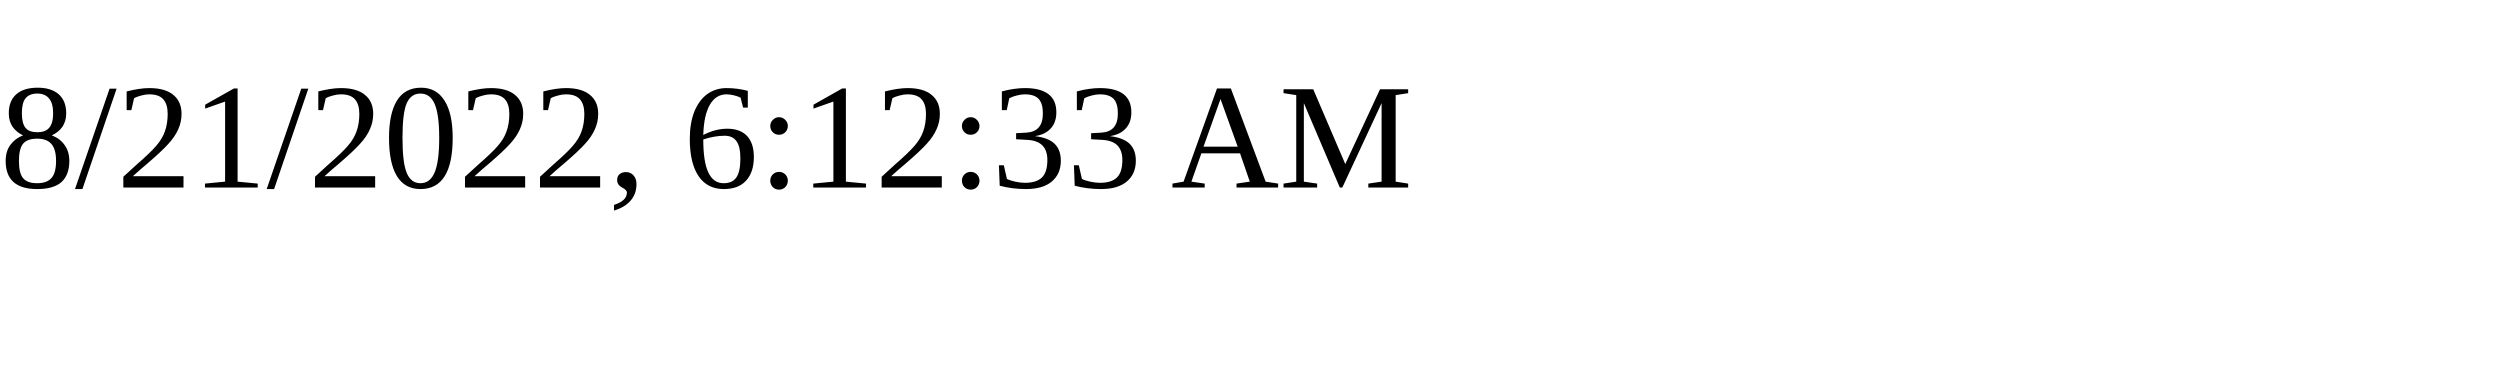
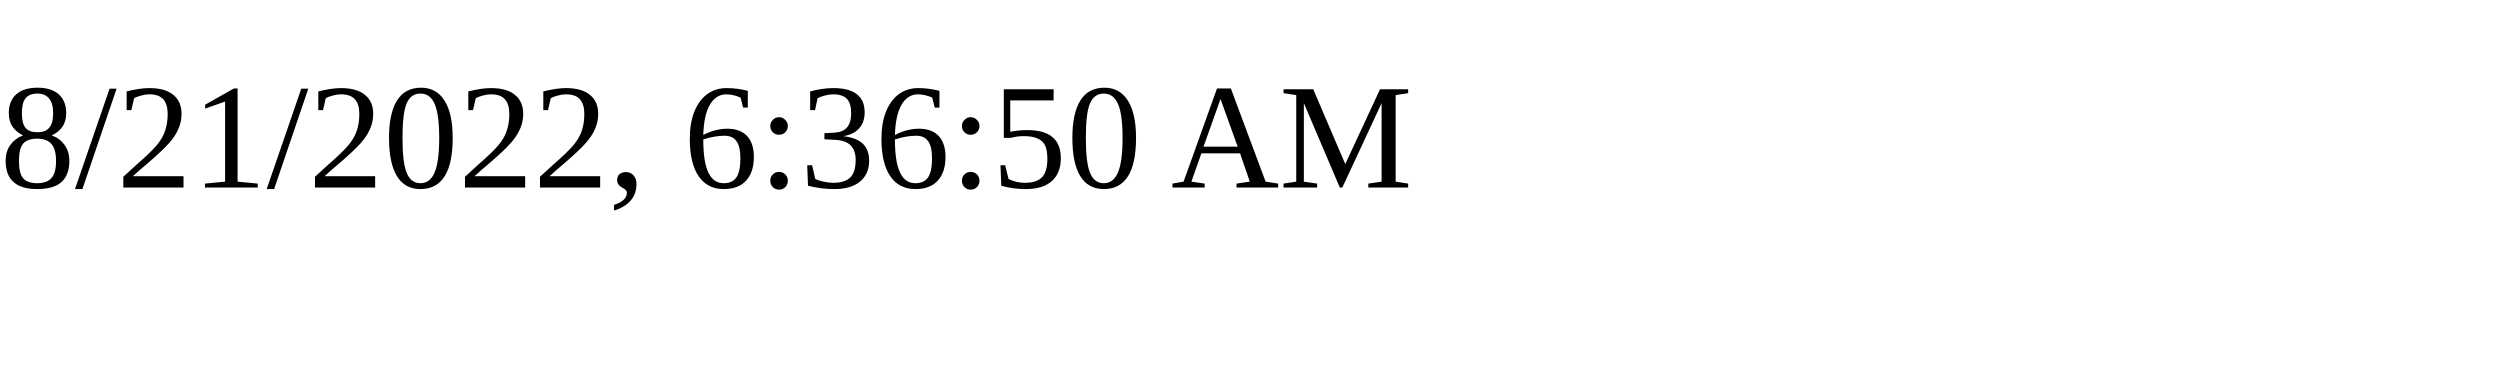
<svg xmlns="http://www.w3.org/2000/svg" height="30" width="200">
-   <text x="0" y="15">8/21/2022, 6:12:33 AM</text>
+   <text x="0" y="15">8/21/2022, 6:36:50 AM</text>
</svg>
